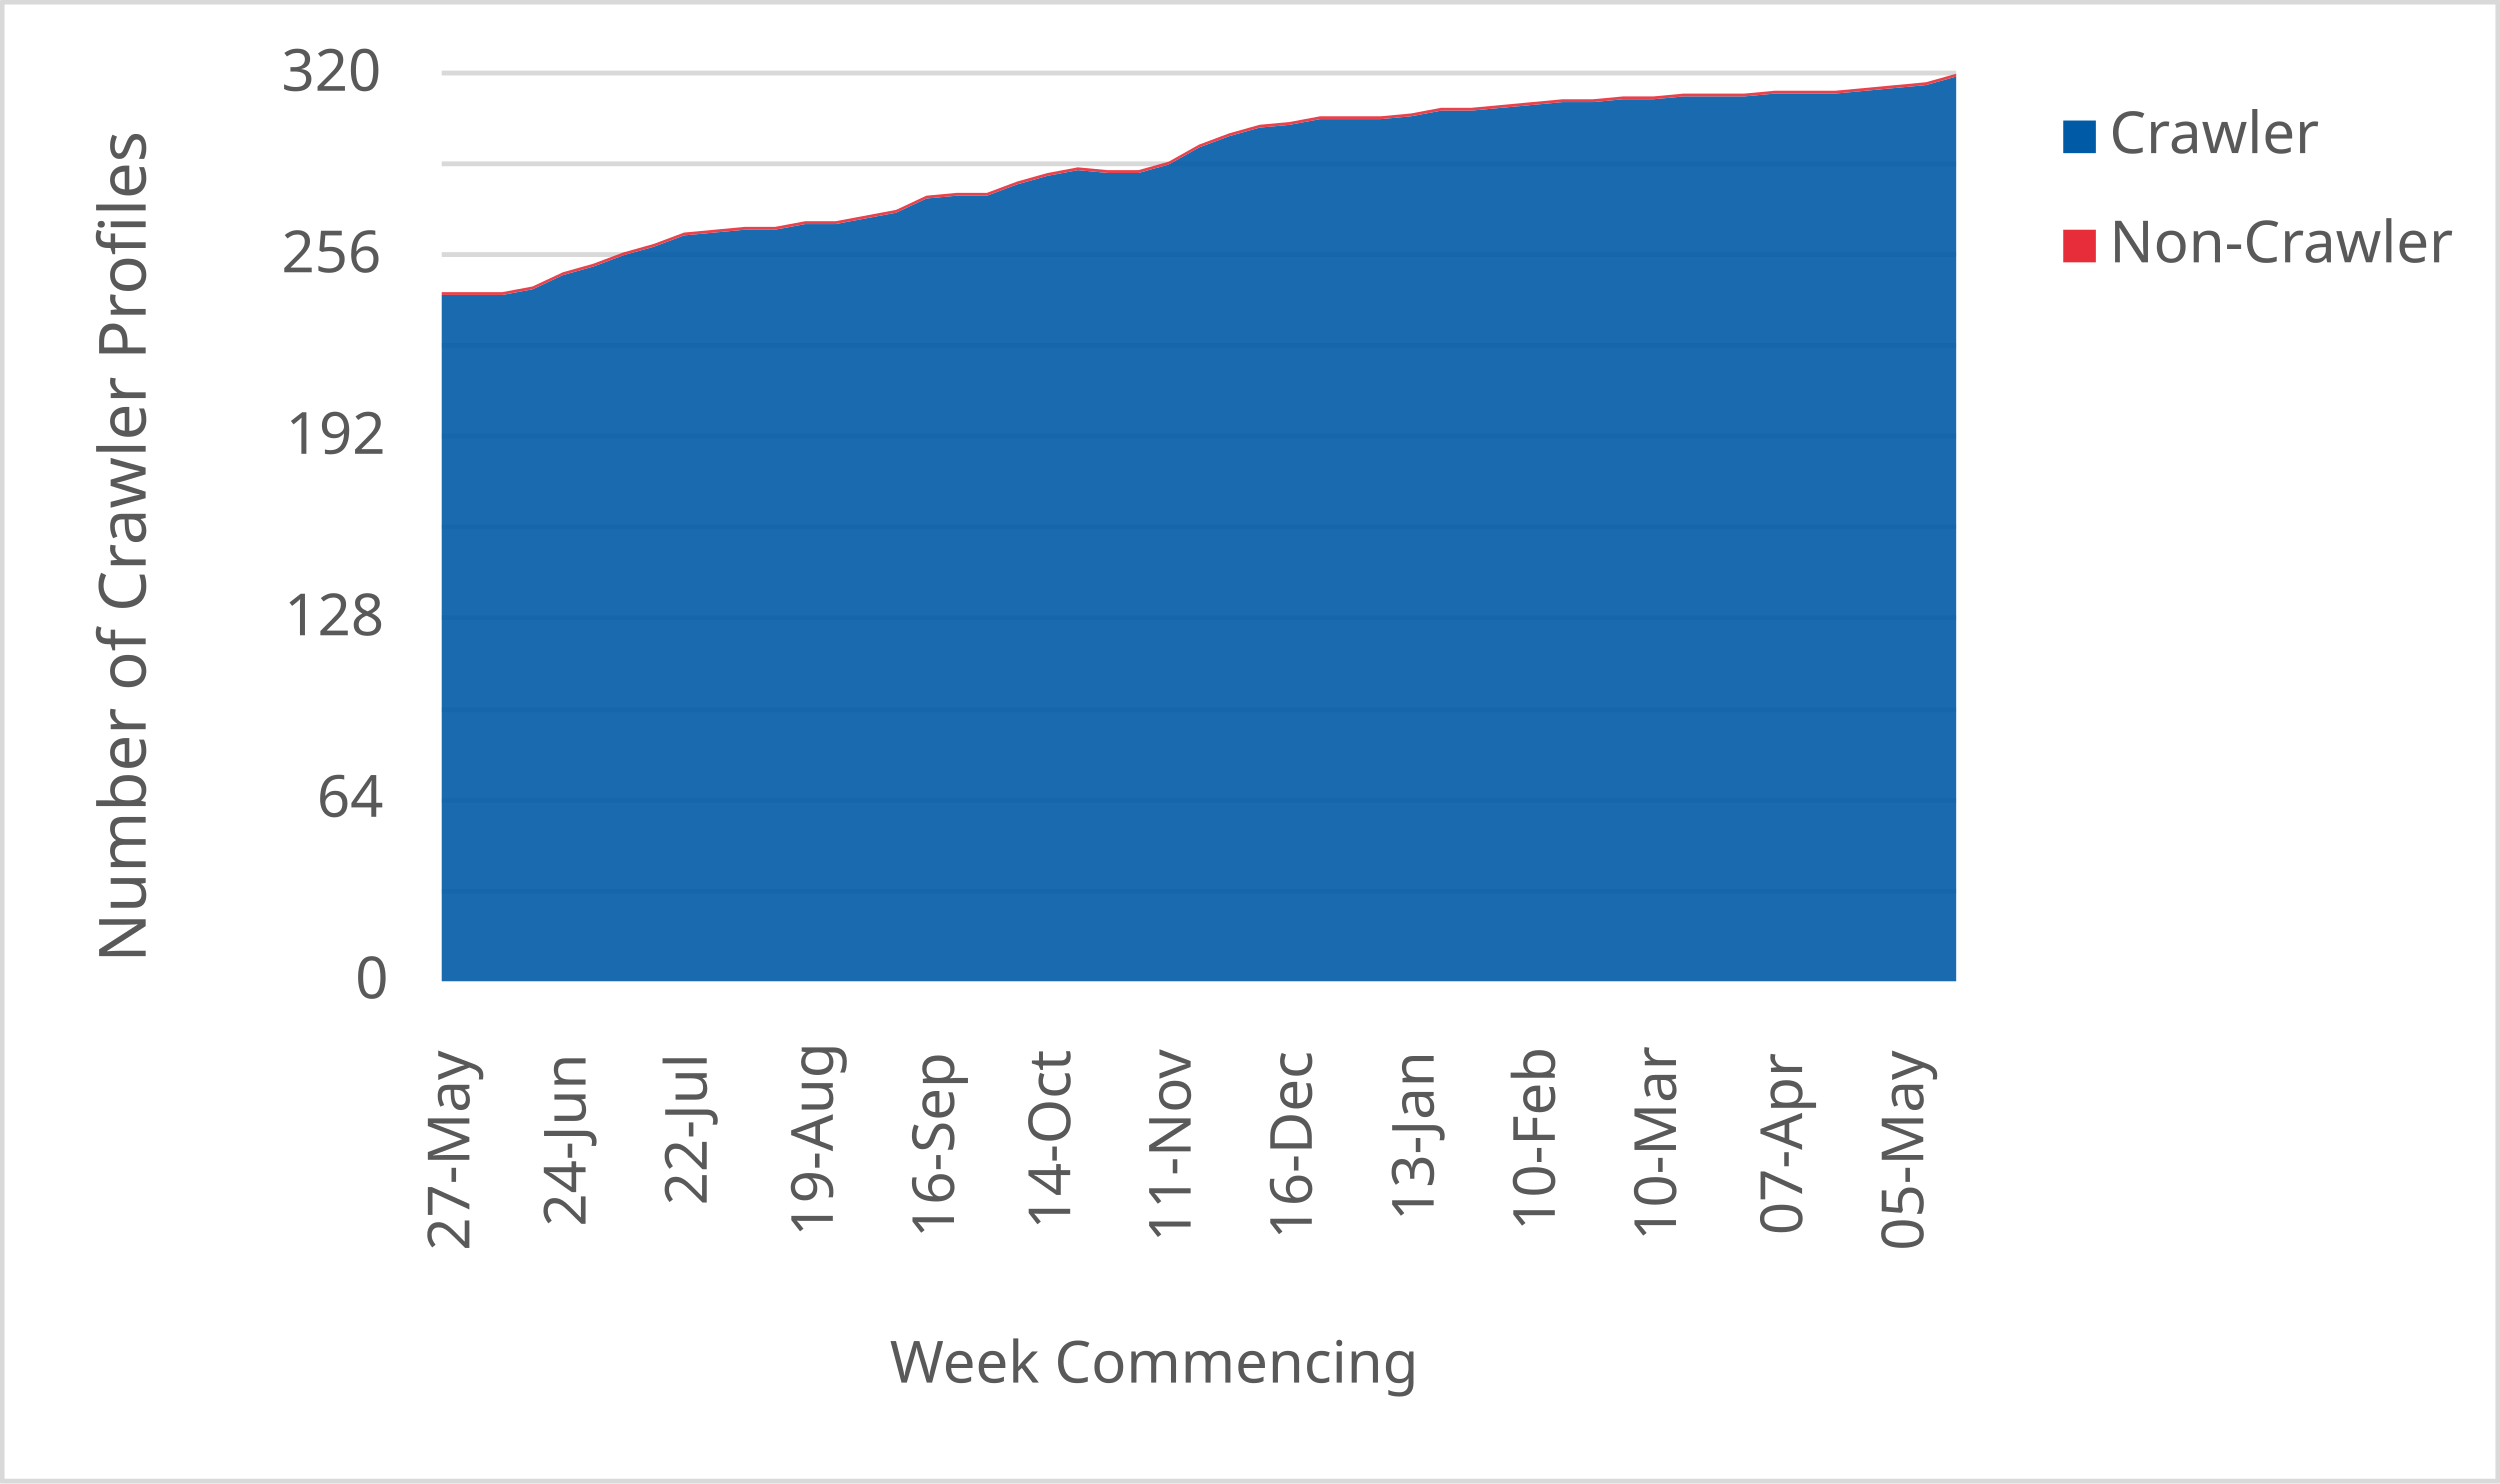
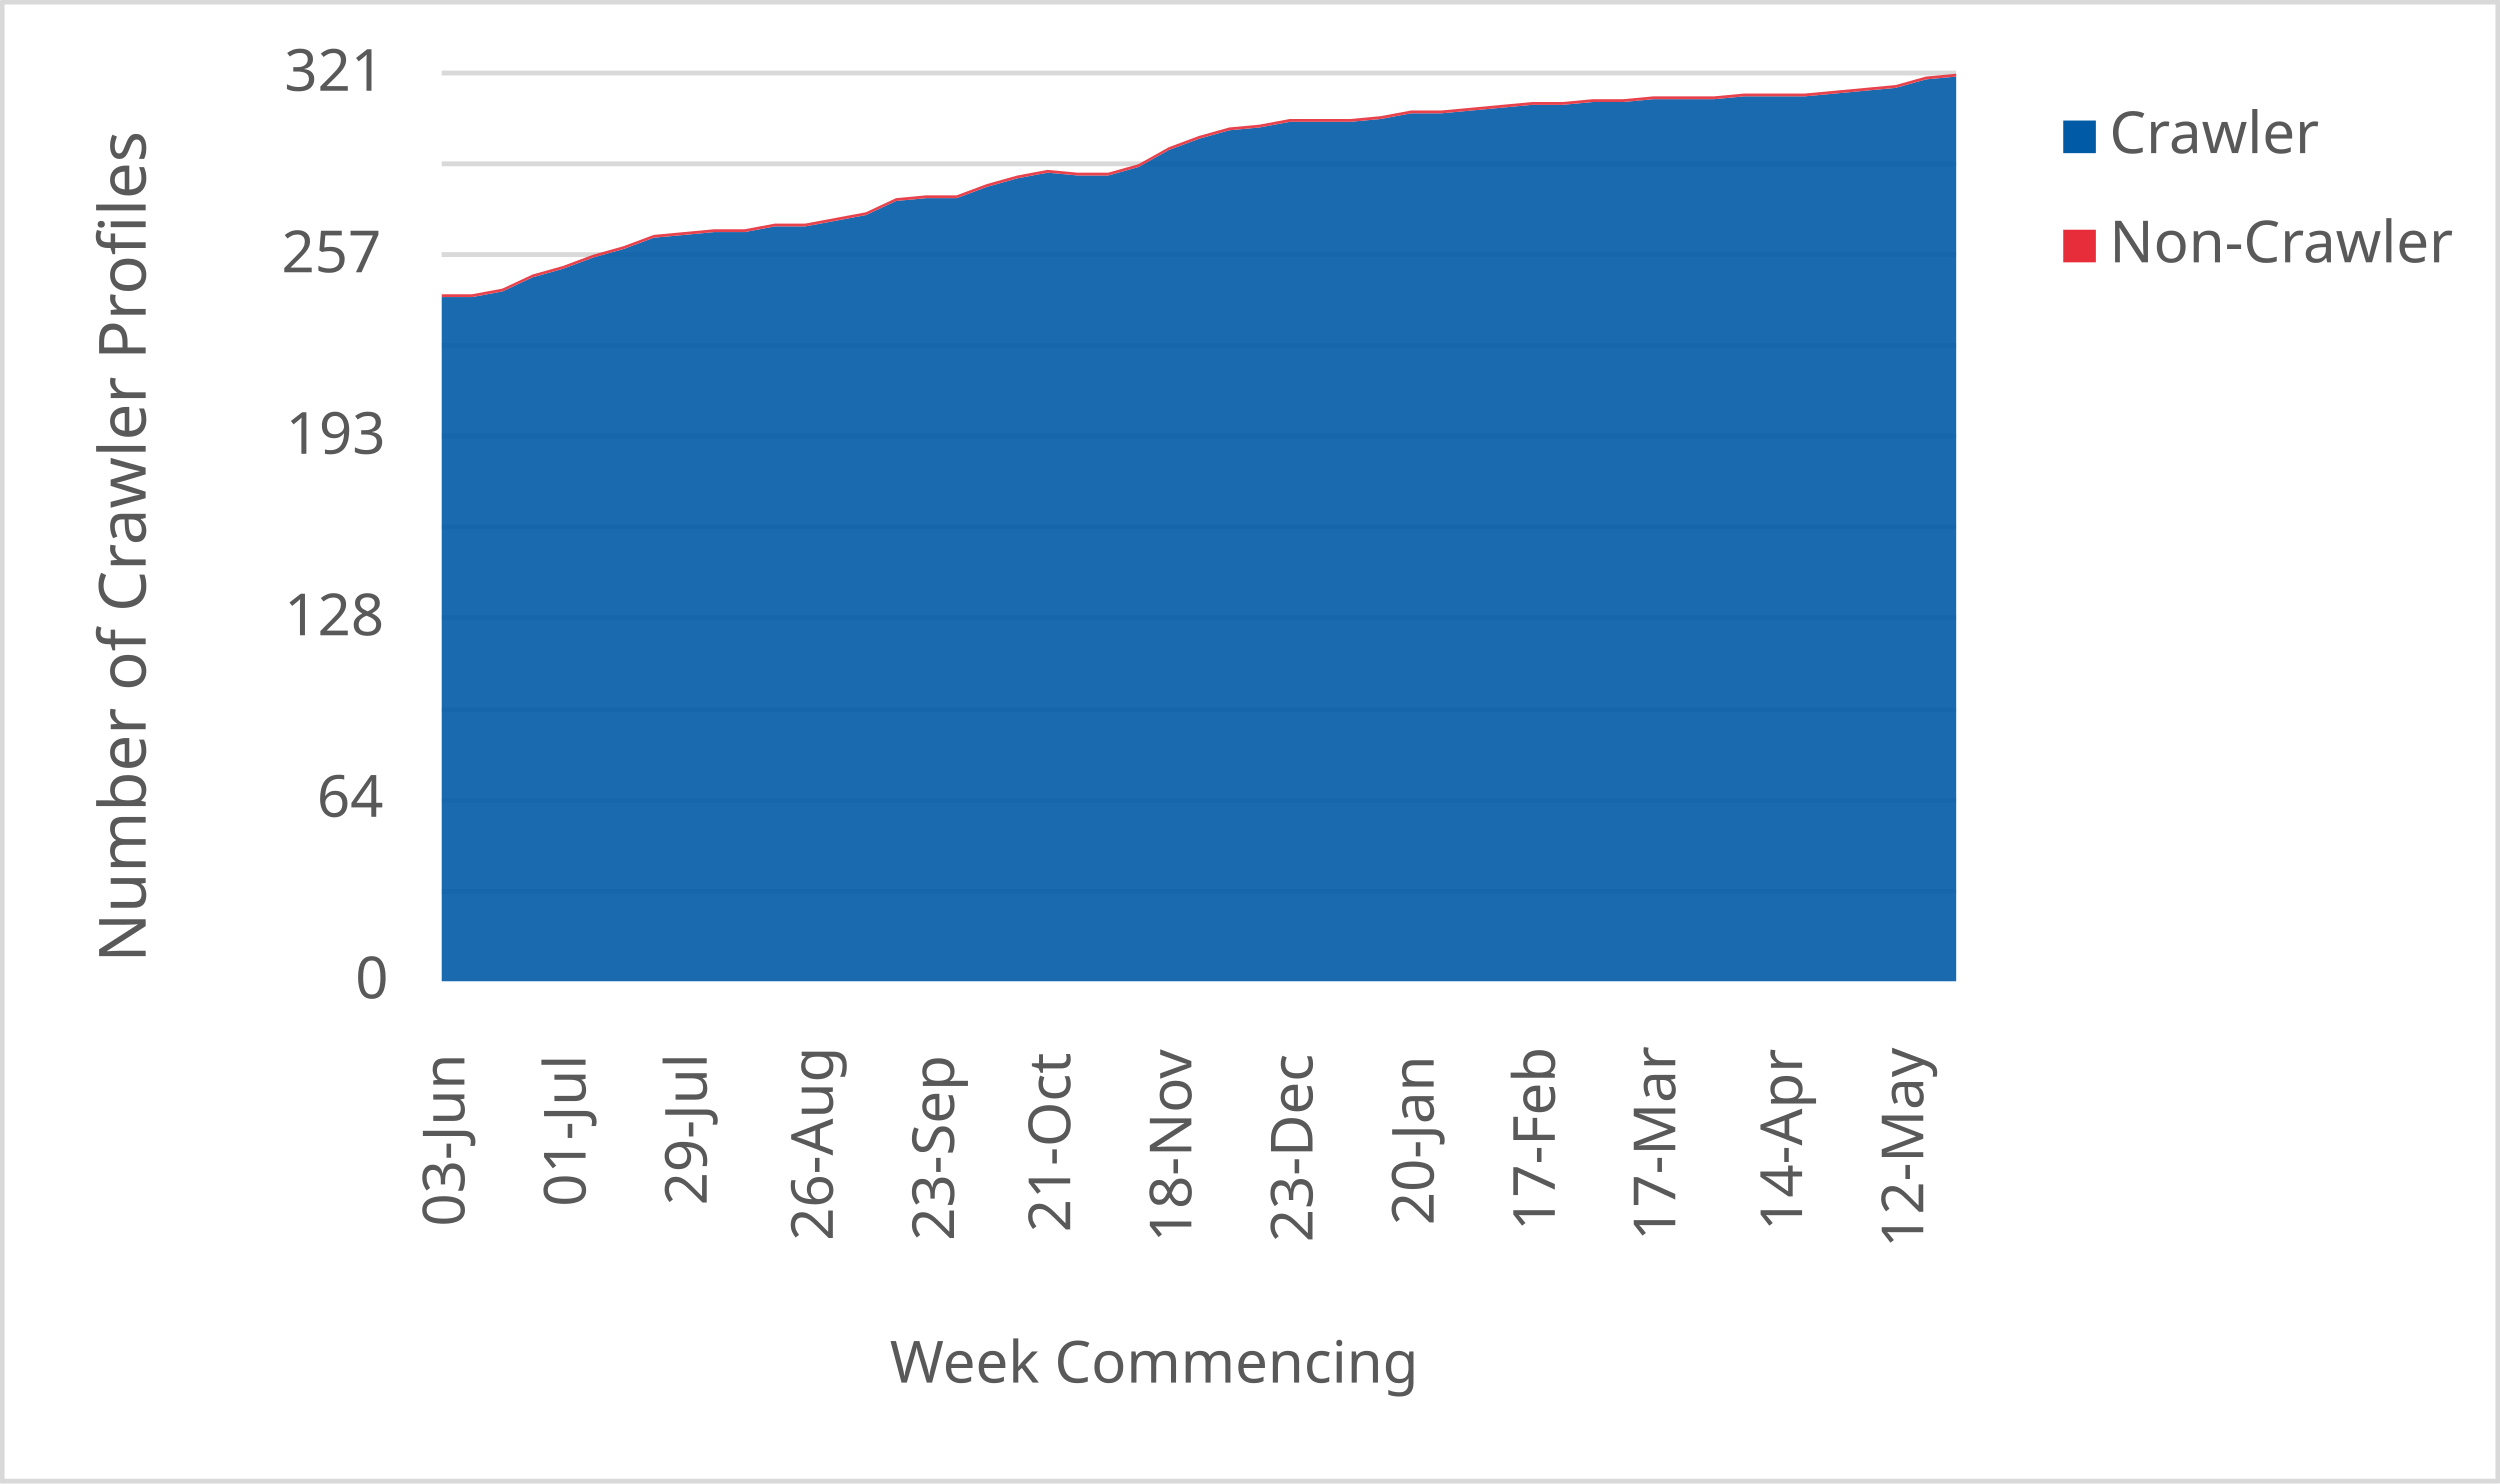
<svg xmlns="http://www.w3.org/2000/svg" width="1763" height="1046" xml:space="preserve" overflow="hidden">
  <defs>
    <clipPath id="clip0">
      <rect x="2917" y="346" width="1763" height="1046" />
    </clipPath>
  </defs>
  <g clip-path="url(#clip0)" transform="translate(-2917 -346)">
    <rect x="2918" y="347" width="1760" height="1043" fill="#FFFFFF" />
    <g>
      <path d="    M3228.5 974.532 4296.5 974.532    M3228.5 910.53 4296.5 910.53    M3228.5 846.528 4296.5 846.528    M3228.5 781.526 4296.5 781.526    M3228.5 717.524 4296.5 717.524    M3228.5 653.522 4296.5 653.522    M3228.5 589.52 4296.5 589.52    M3228.5 525.517 4296.5 525.517    M3228.5 461.515 4296.5 461.515    M3228.5 397.5 4296.5 397.5" stroke="#D9D9D9" stroke-width="3.438" stroke-linejoin="round" stroke-miterlimit="10" fill="none" />
    </g>
    <g>
      <path d="M 1038.5 4296.5 1038.5" stroke="#D9D9D9" stroke-width="3.438" stroke-linejoin="round" stroke-miterlimit="10" fill="none" fill-rule="evenodd" />
    </g>
    <g>
-       <text fill="#595959" font-family="Verdana,sans-serif" font-weight="400" font-size="41" transform="matrix(6.12323e-17 -1 1 6.12323e-17 3248 1228)">27-May</text>
+       <text fill="#595959" font-family="Verdana,sans-serif" font-weight="400" font-size="41" transform="matrix(6.12323e-17 -1 1 6.12323e-17 3244.5 1211)">03-Jun</text>
    </g>
    <g>
-       <text fill="#595959" font-family="Verdana,sans-serif" font-weight="400" font-size="41" transform="matrix(6.12323e-17 -1 1 6.12323e-17 3329.94 1211)">24-Jun</text>
+       <text fill="#595959" font-family="Verdana,sans-serif" font-weight="400" font-size="41" transform="matrix(6.12323e-17 -1 1 6.12323e-17 3329.94 1197)">01-Jul</text>
    </g>
    <g>
-       <text fill="#595959" font-family="Verdana,sans-serif" font-weight="400" font-size="41" transform="matrix(6.12323e-17 -1 1 6.12323e-17 3415.38 1196)">22-Jul</text>
+       <text fill="#595959" font-family="Verdana,sans-serif" font-weight="400" font-size="41" transform="matrix(6.12323e-17 -1 1 6.12323e-17 3415.38 1196)">29-Jul</text>
    </g>
    <g>
-       <text fill="#595959" font-family="Verdana,sans-serif" font-weight="400" font-size="41" transform="matrix(6.12323e-17 -1 1 6.12323e-17 3504.32 1218)">19-Aug</text>
+       <text fill="#595959" font-family="Verdana,sans-serif" font-weight="400" font-size="41" transform="matrix(6.12323e-17 -1 1 6.12323e-17 3504.32 1221)">26-Aug</text>
    </g>
    <g>
-       <text fill="#595959" font-family="Verdana,sans-serif" font-weight="400" font-size="41" transform="matrix(6.12323e-17 -1 1 6.12323e-17 3589.76 1219)">16-Sep</text>
+       <text fill="#595959" font-family="Verdana,sans-serif" font-weight="400" font-size="41" transform="matrix(6.12323e-17 -1 1 6.12323e-17 3589.76 1221)">23-Sep</text>
    </g>
    <g>
-       <text fill="#595959" font-family="Verdana,sans-serif" font-weight="400" font-size="41" transform="matrix(6.12323e-17 -1 1 6.12323e-17 3671.7 1213)">14-Oct</text>
+       <text fill="#595959" font-family="Verdana,sans-serif" font-weight="400" font-size="41" transform="matrix(6.12323e-17 -1 1 6.12323e-17 3671.7 1215)">21-Oct</text>
    </g>
    <g>
-       <text fill="#595959" font-family="Verdana,sans-serif" font-weight="400" font-size="41" transform="matrix(6.12323e-17 -1 1 6.12323e-17 3756.64 1222)">11-Nov</text>
+       <text fill="#595959" font-family="Verdana,sans-serif" font-weight="400" font-size="41" transform="matrix(6.12323e-17 -1 1 6.12323e-17 3757.14 1222)">18-Nov</text>
    </g>
    <g>
-       <text fill="#595959" font-family="Verdana,sans-serif" font-weight="400" font-size="41" transform="matrix(6.12323e-17 -1 1 6.12323e-17 3842.08 1220)">16-Dec</text>
+       <text fill="#595959" font-family="Verdana,sans-serif" font-weight="400" font-size="41" transform="matrix(6.12323e-17 -1 1 6.12323e-17 3842.58 1222)">23-Dec</text>
    </g>
    <g>
-       <text fill="#595959" font-family="Verdana,sans-serif" font-weight="400" font-size="41" transform="matrix(6.12323e-17 -1 1 6.12323e-17 3928.02 1207)">13-Jan</text>
+       <text fill="#595959" font-family="Verdana,sans-serif" font-weight="400" font-size="41" transform="matrix(6.12323e-17 -1 1 6.12323e-17 3928.02 1210)">20-Jan</text>
    </g>
    <g>
-       <text fill="#595959" font-family="Verdana,sans-serif" font-weight="400" font-size="41" transform="matrix(6.12323e-17 -1 1 6.12323e-17 4013.46 1214)">10-Feb</text>
+       <text fill="#595959" font-family="Verdana,sans-serif" font-weight="400" font-size="41" transform="matrix(6.12323e-17 -1 1 6.12323e-17 4013.46 1214)">17-Feb</text>
    </g>
    <g>
-       <text fill="#595959" font-family="Verdana,sans-serif" font-weight="400" font-size="41" transform="matrix(6.12323e-17 -1 1 6.12323e-17 4098.9 1221)">10-Mar</text>
+       <text fill="#595959" font-family="Verdana,sans-serif" font-weight="400" font-size="41" transform="matrix(6.12323e-17 -1 1 6.12323e-17 4098.4 1221)">17-Mar</text>
    </g>
    <g>
-       <text fill="#595959" font-family="Verdana,sans-serif" font-weight="400" font-size="41" transform="matrix(6.12323e-17 -1 1 6.12323e-17 4187.84 1217)">07-Apr</text>
+       <text fill="#595959" font-family="Verdana,sans-serif" font-weight="400" font-size="41" transform="matrix(6.12323e-17 -1 1 6.12323e-17 4187.84 1214)">14-Apr</text>
    </g>
    <g>
-       <text fill="#595959" font-family="Verdana,sans-serif" font-weight="400" font-size="41" transform="matrix(6.12323e-17 -1 1 6.12323e-17 4273.28 1228)">05-May</text>
+       <text fill="#595959" font-family="Verdana,sans-serif" font-weight="400" font-size="41" transform="matrix(6.12323e-17 -1 1 6.12323e-17 4273.28 1226)">12-May</text>
    </g>
    <g>
      <text fill="#595959" font-family="Verdana,sans-serif" font-weight="400" font-size="41" transform="matrix(1 0 0 1 3167.5 1050)">0</text>
    </g>
    <g>
      <text fill="#595959" font-family="Verdana,sans-serif" font-weight="400" font-size="41" transform="matrix(1 0 0 1 3140.5 922)">64</text>
    </g>
    <g>
      <text fill="#595959" font-family="Verdana,sans-serif" font-weight="400" font-size="41" transform="matrix(1 0 0 1 3117.5 794)">128</text>
    </g>
    <g>
-       <text fill="#595959" font-family="Verdana,sans-serif" font-weight="400" font-size="41" transform="matrix(1 0 0 1 3118.5 666)">192</text>
+       <text fill="#595959" font-family="Verdana,sans-serif" font-weight="400" font-size="41" transform="matrix(1 0 0 1 3118.5 666)">193</text>
    </g>
    <g>
-       <text fill="#595959" font-family="Verdana,sans-serif" font-weight="400" font-size="41" transform="matrix(1 0 0 1 3115.5 538)">256</text>
+       <text fill="#595959" font-family="Verdana,sans-serif" font-weight="400" font-size="41" transform="matrix(1 0 0 1 3115.5 538)">257</text>
    </g>
    <g>
-       <text fill="#595959" font-family="Verdana,sans-serif" font-weight="400" font-size="41" transform="matrix(1 0 0 1 3115.5 410)">320</text>
+       <text fill="#595959" font-family="Verdana,sans-serif" font-weight="400" font-size="41" transform="matrix(1 0 0 1 3117.5 410)">321</text>
    </g>
    <g>
      <text fill="#595959" font-family="Verdana,sans-serif" font-weight="400" font-size="41" transform="matrix(1 0 0 1 3544.5 1321)">Week Commencing</text>
    </g>
    <g>
      <text fill="#595959" font-family="Verdana,sans-serif" font-weight="400" font-size="46" transform="matrix(6.12323e-17 -1 1 6.12323e-17 3019.73 1024.75)">Number of Crawler Profiles</text>
    </g>
    <rect x="2918.5" y="347.5" width="1760" height="1043" stroke="#D9D9D9" stroke-width="3.438" stroke-linejoin="round" stroke-miterlimit="10" fill="none" />
    <g>
-       <path d="M3228.5 1038 3249.86 1038 3271.22 1038 3292.58 1038 3313.94 1038 3335.3 1038 3356.66 1038 3378.02 1038 3399.38 1038 3420.74 1038 3442.1 1038 3463.46 1038 3484.82 1038 3506.18 1038 3527.54 1038 3548.9 1038 3570.26 1038 3591.62 1038 3612.98 1038 3634.34 1038 3655.7 1038 3677.06 1038 3698.42 1038 3719.78 1038 3741.14 1038 3762.5 1038 3783.86 1038 3805.22 1038 3826.58 1038 3847.94 1038 3869.3 1038 3890.66 1038 3912.02 1038 3933.38 1038 3954.74 1038 3976.1 1038 3997.46 1038 4018.82 1038 4040.18 1038 4061.54 1038 4082.9 1038 4104.26 1038 4125.62 1038 4146.98 1038 4168.34 1038 4189.7 1038 4211.06 1038 4232.42 1038 4253.78 1038 4275.14 1038 4296.5 1038 4296.5 400 4275.14 406 4253.78 408 4232.42 410 4211.06 412 4189.7 412 4168.34 412 4146.98 414 4125.62 414 4104.26 414 4082.9 416 4061.54 416 4040.18 418 4018.82 418 3997.46 420 3976.1 422 3954.74 424 3933.38 424 3912.02 428 3890.66 430 3869.3 430 3847.94 430 3826.58 434 3805.22 436 3783.86 442 3762.5 450 3741.14 462 3719.78 468 3698.42 468 3677.06 466 3655.7 470 3634.34 476 3612.98 484 3591.62 484 3570.26 486 3548.9 496 3527.54 500 3506.18 504 3484.82 504 3463.46 508 3442.1 508 3420.74 510 3399.38 512 3378.02 520 3356.66 526 3335.3 534 3313.94 540 3292.58 550 3271.22 554 3249.86 554 3228.5 554 3228.5 1038Z" fill="#005aa6" opacity="0.9" />
+       <path d="M3228.5 1038 3249.86 1038 3271.22 1038 3292.58 1038 3313.94 1038 3335.3 1038 3356.66 1038 3378.02 1038 3399.38 1038 3420.74 1038 3442.1 1038 3463.46 1038 3484.82 1038 3506.18 1038 3527.54 1038 3548.9 1038 3570.26 1038 3591.62 1038 3612.98 1038 3634.34 1038 3655.7 1038 3677.06 1038 3698.42 1038 3719.78 1038 3741.14 1038 3762.5 1038 3783.86 1038 3805.22 1038 3826.58 1038 3847.94 1038 3869.3 1038 3890.66 1038 3912.02 1038 3933.38 1038 3954.74 1038 3976.1 1038 3997.46 1038 4018.82 1038 4040.18 1038 4061.54 1038 4082.9 1038 4104.26 1038 4125.62 1038 4146.98 1038 4168.34 1038 4189.7 1038 4211.06 1038 4232.42 1038 4253.78 1038 4275.14 1038 4296.5 1038 4296.5 399.994 4275.14 401.988 4253.78 407.969 4232.42 409.963 4211.06 411.956 4189.7 413.95 4168.34 413.95 4146.98 413.95 4125.62 415.944 4104.26 415.944 4082.9 415.944 4061.54 417.938 4040.18 417.938 4018.82 419.931 3997.46 419.931 3976.1 421.925 3954.74 423.919 3933.38 425.913 3912.02 425.913 3890.66 429.9 3869.3 431.894 3847.94 431.894 3826.58 431.894 3805.22 435.882 3783.86 437.875 3762.5 443.857 3741.14 451.832 3719.78 463.794 3698.42 469.776 3677.06 469.776 3655.7 467.782 3634.34 471.769 3612.98 477.751 3591.62 485.726 3570.26 485.726 3548.9 487.72 3527.54 497.688 3506.18 501.676 3484.82 505.664 3463.46 505.664 3442.1 509.651 3420.74 509.651 3399.38 511.645 3378.02 513.639 3356.66 521.614 3335.3 527.595 3313.94 535.57 3292.58 541.551 3271.22 551.52 3249.86 555.508 3228.5 555.508 3228.5 1038Z" fill="#005aa6" opacity="0.9" />
    </g>
    <g>
-       <path d="M3228.5 554 3249.86 554 3271.22 554 3292.58 550 3313.94 540 3335.3 534 3356.66 526 3378.02 520 3399.38 512 3420.74 510 3442.1 508 3463.46 508 3484.82 504 3506.18 504 3527.54 500 3548.9 496 3570.26 486 3591.62 484 3612.98 484 3634.34 476 3655.7 470 3677.06 466 3698.42 468 3719.78 468 3741.14 462 3762.5 450 3783.86 442 3805.22 436 3826.58 434 3847.94 430 3869.3 430 3890.66 430 3912.02 428 3933.38 424 3954.74 424 3976.1 422 3997.46 420 4018.82 418 4040.18 418 4061.54 416 4082.9 416 4104.26 414 4125.62 414 4146.98 414 4168.34 412 4189.7 412 4211.06 412 4232.42 410 4253.78 408 4275.14 406 4296.5 400 4296.5 398 4275.14 404 4253.78 406 4232.42 408 4211.06 410 4189.7 410 4168.34 410 4146.98 412 4125.62 412 4104.26 412 4082.9 414 4061.54 414 4040.18 416 4018.82 416 3997.46 418 3976.1 420 3954.74 422 3933.38 422 3912.02 426 3890.66 428 3869.3 428 3847.94 428 3826.58 432 3805.22 434 3783.86 440 3762.5 448 3741.14 460 3719.78 466 3698.42 466 3677.06 464 3655.7 468 3634.34 474 3612.98 482 3591.62 482 3570.26 484 3548.9 494 3527.54 498 3506.18 502 3484.82 502 3463.46 506 3442.1 506 3420.74 508 3399.38 510 3378.02 518 3356.66 524 3335.3 532 3313.94 538 3292.58 548 3271.22 552 3249.86 552 3228.5 552 3228.5 554Z" fill="#e62d39" opacity="0.9" />
+       <path d="M3228.5 555.508 3249.86 555.508 3271.22 551.52 3292.58 541.551 3313.94 535.57 3335.3 527.595 3356.66 521.614 3378.02 513.639 3399.38 511.645 3420.74 509.651 3442.1 509.651 3463.46 505.664 3484.82 505.664 3506.18 501.676 3527.54 497.688 3548.9 487.72 3570.26 485.726 3591.62 485.726 3612.98 477.751 3634.34 471.769 3655.7 467.782 3677.06 469.776 3698.42 469.776 3719.78 463.794 3741.14 451.832 3762.5 443.857 3783.86 437.875 3805.22 435.882 3826.58 431.894 3847.94 431.894 3869.3 431.894 3890.66 429.9 3912.02 425.913 3933.38 425.913 3954.74 423.919 3976.1 421.925 3997.46 419.931 4018.82 419.931 4040.18 417.938 4061.54 417.938 4082.9 415.944 4104.26 415.944 4125.62 415.944 4146.98 413.95 4168.34 413.95 4189.7 413.95 4211.06 411.956 4232.42 409.963 4253.78 407.969 4275.14 401.988 4296.5 399.994 4296.5 398 4275.14 399.994 4253.78 405.975 4232.42 407.969 4211.06 409.963 4189.7 411.956 4168.34 411.956 4146.98 411.956 4125.62 413.95 4104.26 413.95 4082.9 413.95 4061.54 415.944 4040.18 415.944 4018.82 417.938 3997.46 417.938 3976.1 419.931 3954.74 421.925 3933.38 423.919 3912.02 423.919 3890.66 427.907 3869.3 429.9 3847.94 429.9 3826.58 429.9 3805.22 433.888 3783.86 435.882 3762.5 441.863 3741.14 449.838 3719.78 461.801 3698.42 467.782 3677.06 467.782 3655.7 465.788 3634.34 469.776 3612.98 475.757 3591.62 483.732 3570.26 483.732 3548.9 485.726 3527.54 495.695 3506.18 499.682 3484.82 503.67 3463.46 503.67 3442.1 507.657 3420.74 507.657 3399.38 509.651 3378.02 511.645 3356.66 519.62 3335.3 525.601 3313.94 533.576 3292.58 539.558 3271.22 549.526 3249.86 553.514 3228.5 553.514 3228.5 555.508Z" fill="#e62d39" opacity="0.9" />
    </g>
    <g>
      <rect x="4372" y="431" width="23" height="23" fill="#005aa6" />
    </g>
    <g>
      <text fill="#595959" font-family="Verdana,sans-serif" font-weight="400" font-size="41" transform="matrix(1 0 0 1 4404.56 454)">Crawler</text>
    </g>
    <g>
      <rect x="4372" y="508" width="23" height="23" fill="#e62d39" />
    </g>
    <g>
      <text fill="#595959" font-family="Verdana,sans-serif" font-weight="400" font-size="41" transform="matrix(1 0 0 1 4404.56 531)">Non-Crawler</text>
    </g>
  </g>
</svg>
